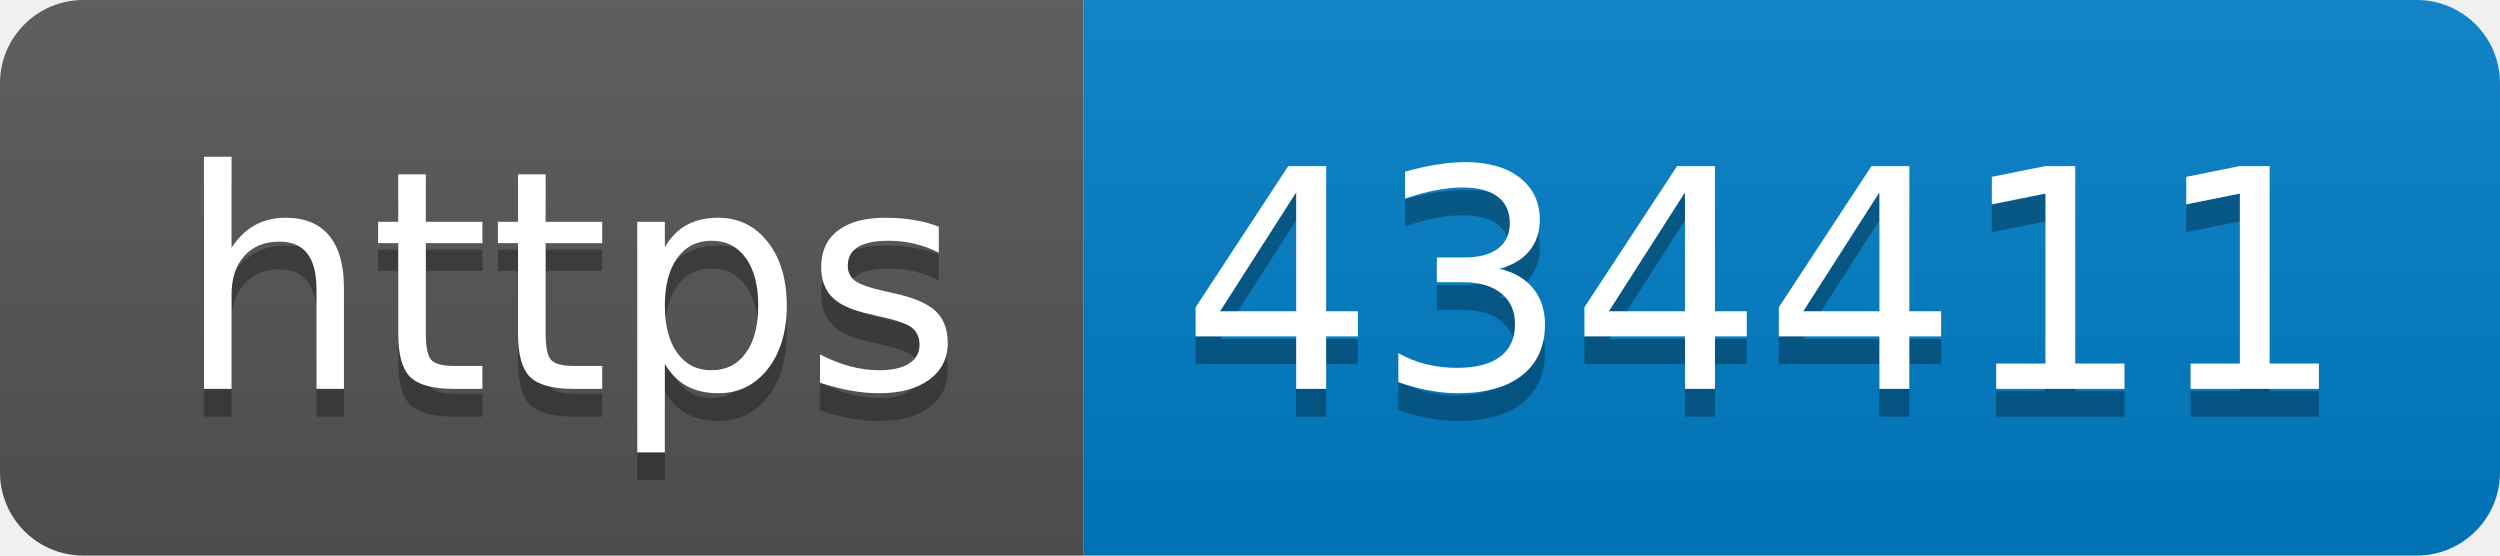
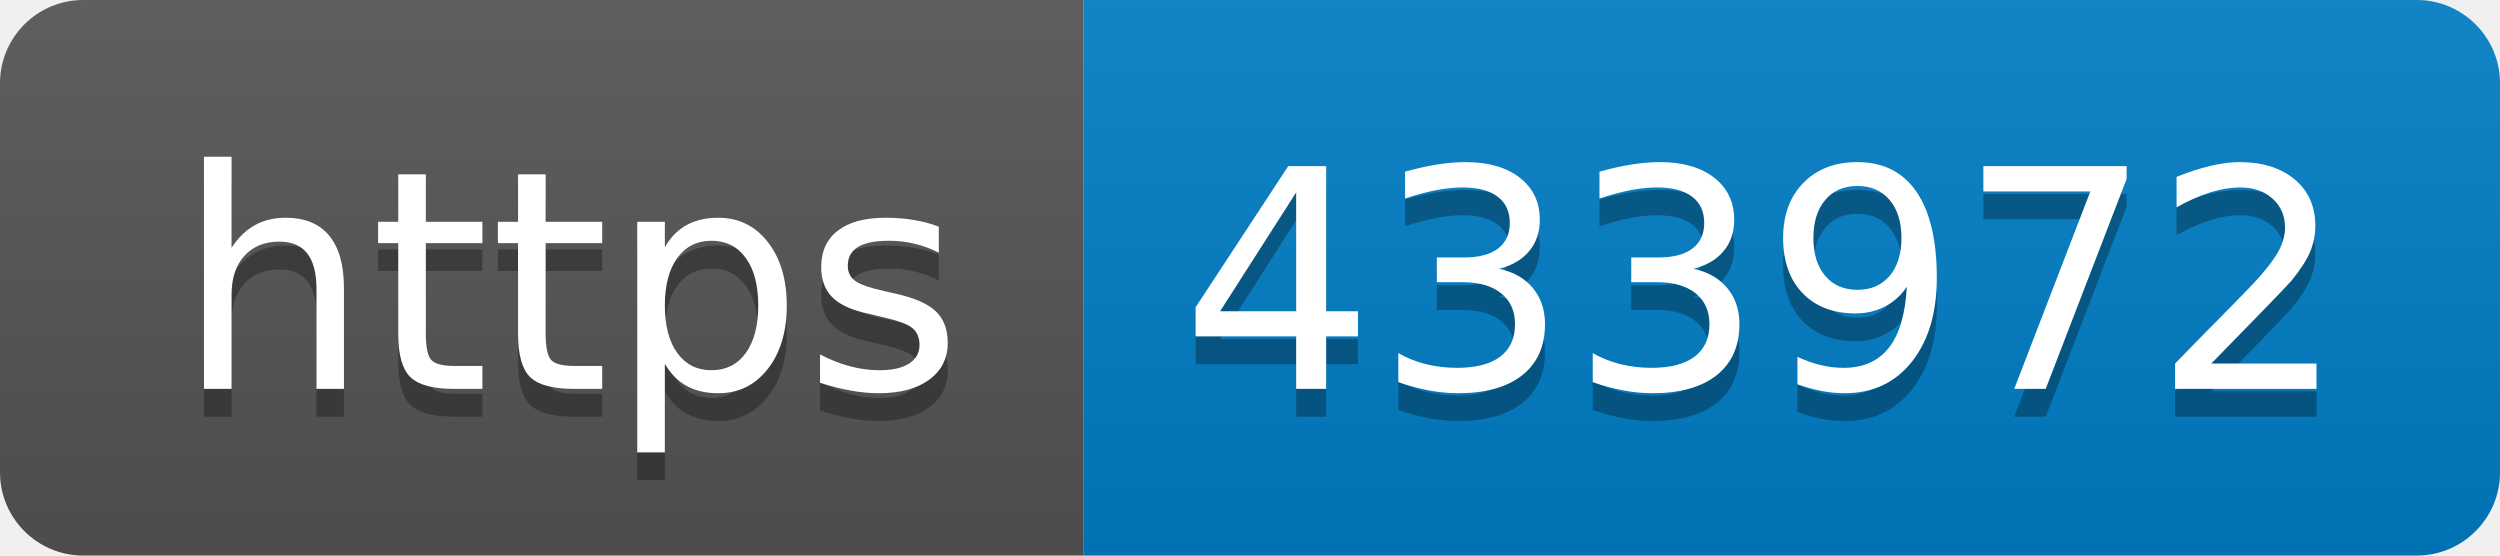
- <svg xmlns="http://www.w3.org/2000/svg" width="90" height="20" role="img" aria-label="https: 434411">
+ <svg xmlns="http://www.w3.org/2000/svg" width="90" height="20" role="img" aria-label="https: 433972">
  <linearGradient id="s" x2="0" y2="100%">
    <stop offset="0" stop-color="#bbb" stop-opacity=".1" />
    <stop offset="1" stop-opacity=".1" />
  </linearGradient>
  <clipPath id="r">
    <rect width="90" height="20" rx="3" fill="#fff" />
  </clipPath>
  <g clip-path="url(#r)">
    <rect width="39" height="20" fill="#555" />
    <rect x="39" width="51" height="20" fill="#007ec6" />
    <rect width="90" height="20" fill="url(#s)" />
  </g>
  <g fill="#fff" text-anchor="middle" font-family="Verdana,Geneva,DejaVu Sans,sans-serif" text-rendering="geometricPrecision" font-size="110">
    <text aria-hidden="true" x="205" y="150" fill="#010101" fill-opacity=".3" transform="scale(.1)" textLength="290">https</text>
    <text x="205" y="140" transform="scale(.1)" fill="#fff" textLength="290">https</text>
-     <text aria-hidden="true" x="635" y="150" fill="#010101" fill-opacity=".3" transform="scale(.1)" textLength="410">434411</text>
-     <text x="635" y="140" transform="scale(.1)" fill="#fff" textLength="410">434411</text>
+     <text aria-hidden="true" x="635" y="150" fill="#010101" fill-opacity=".3" transform="scale(.1)" textLength="410">433972</text>
+     <text x="635" y="140" transform="scale(.1)" fill="#fff" textLength="410">433972</text>
  </g>
</svg>
